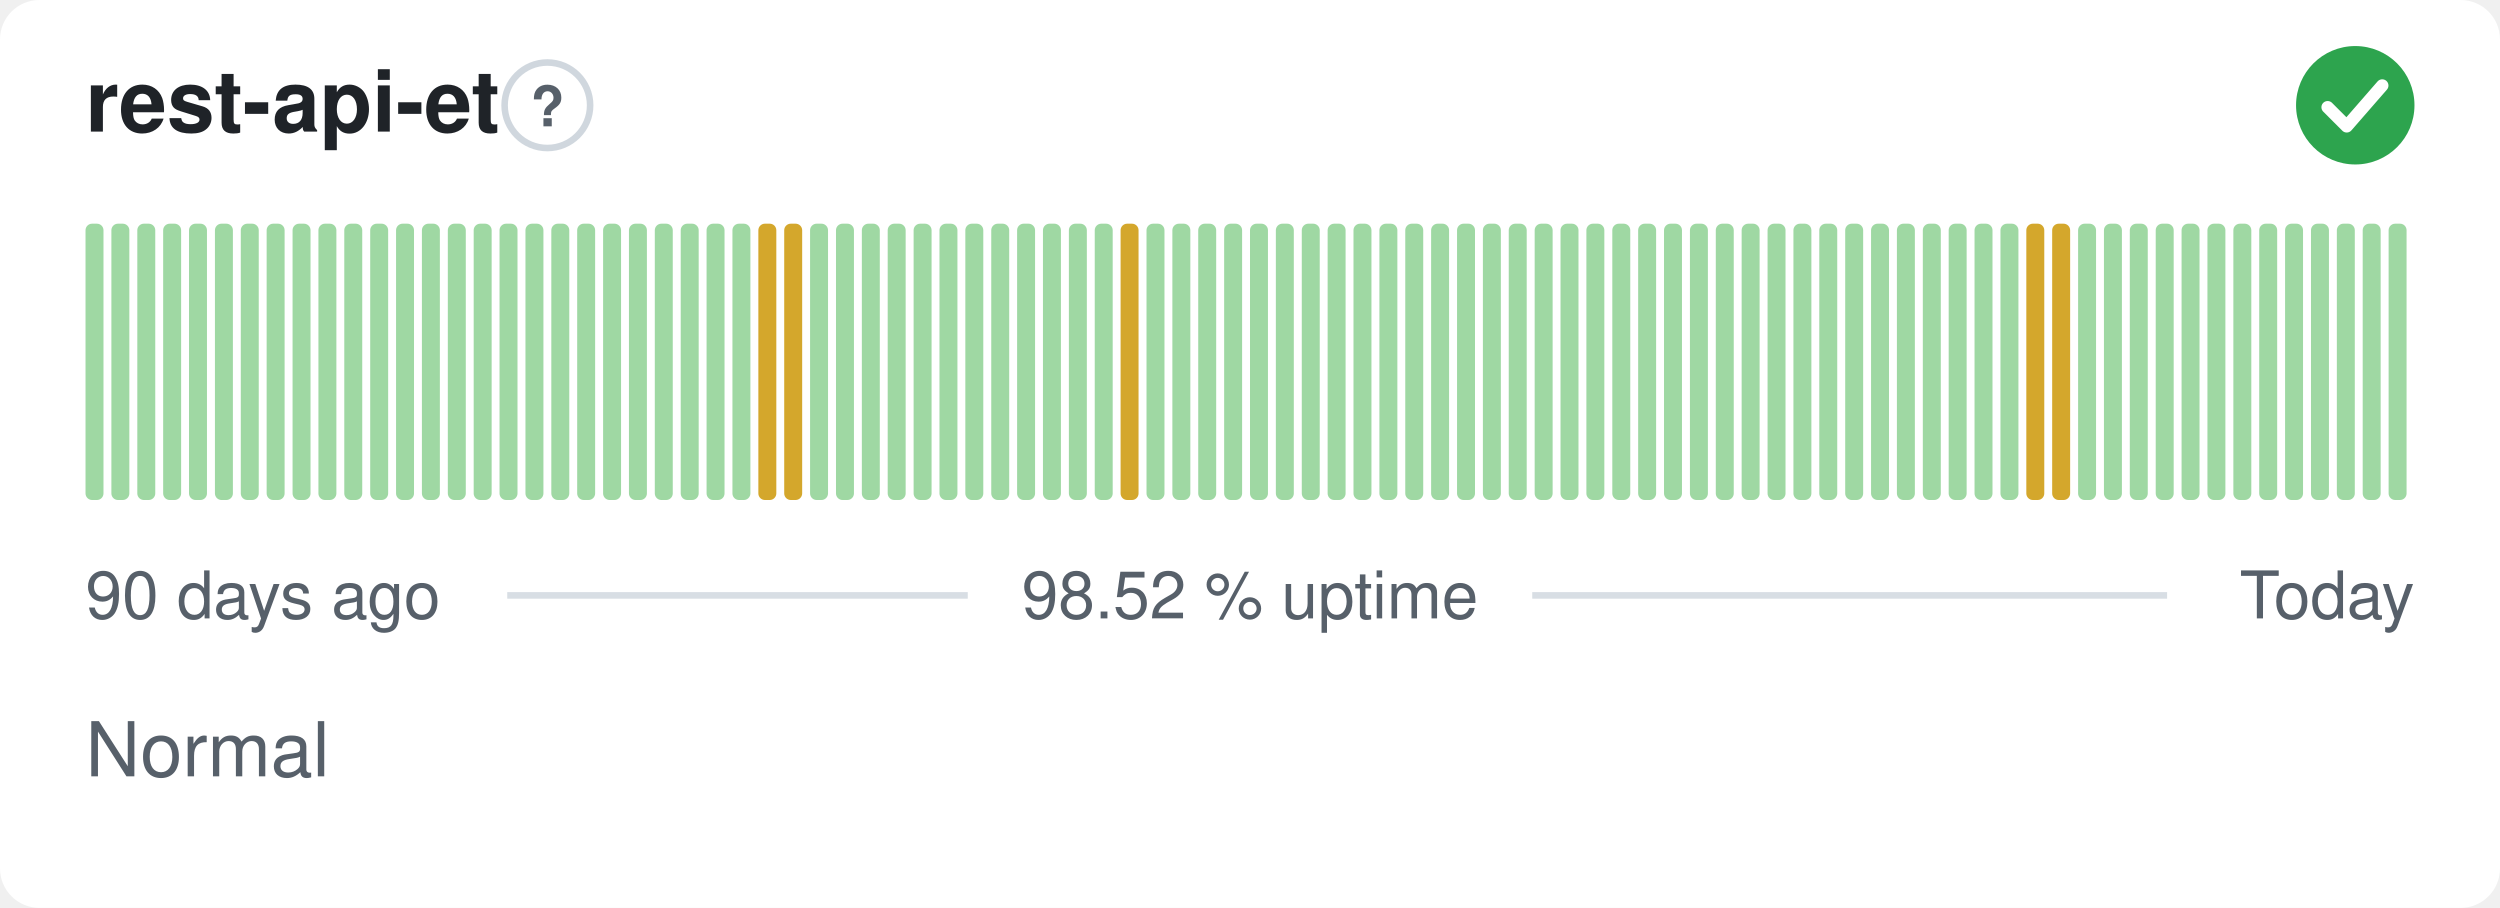
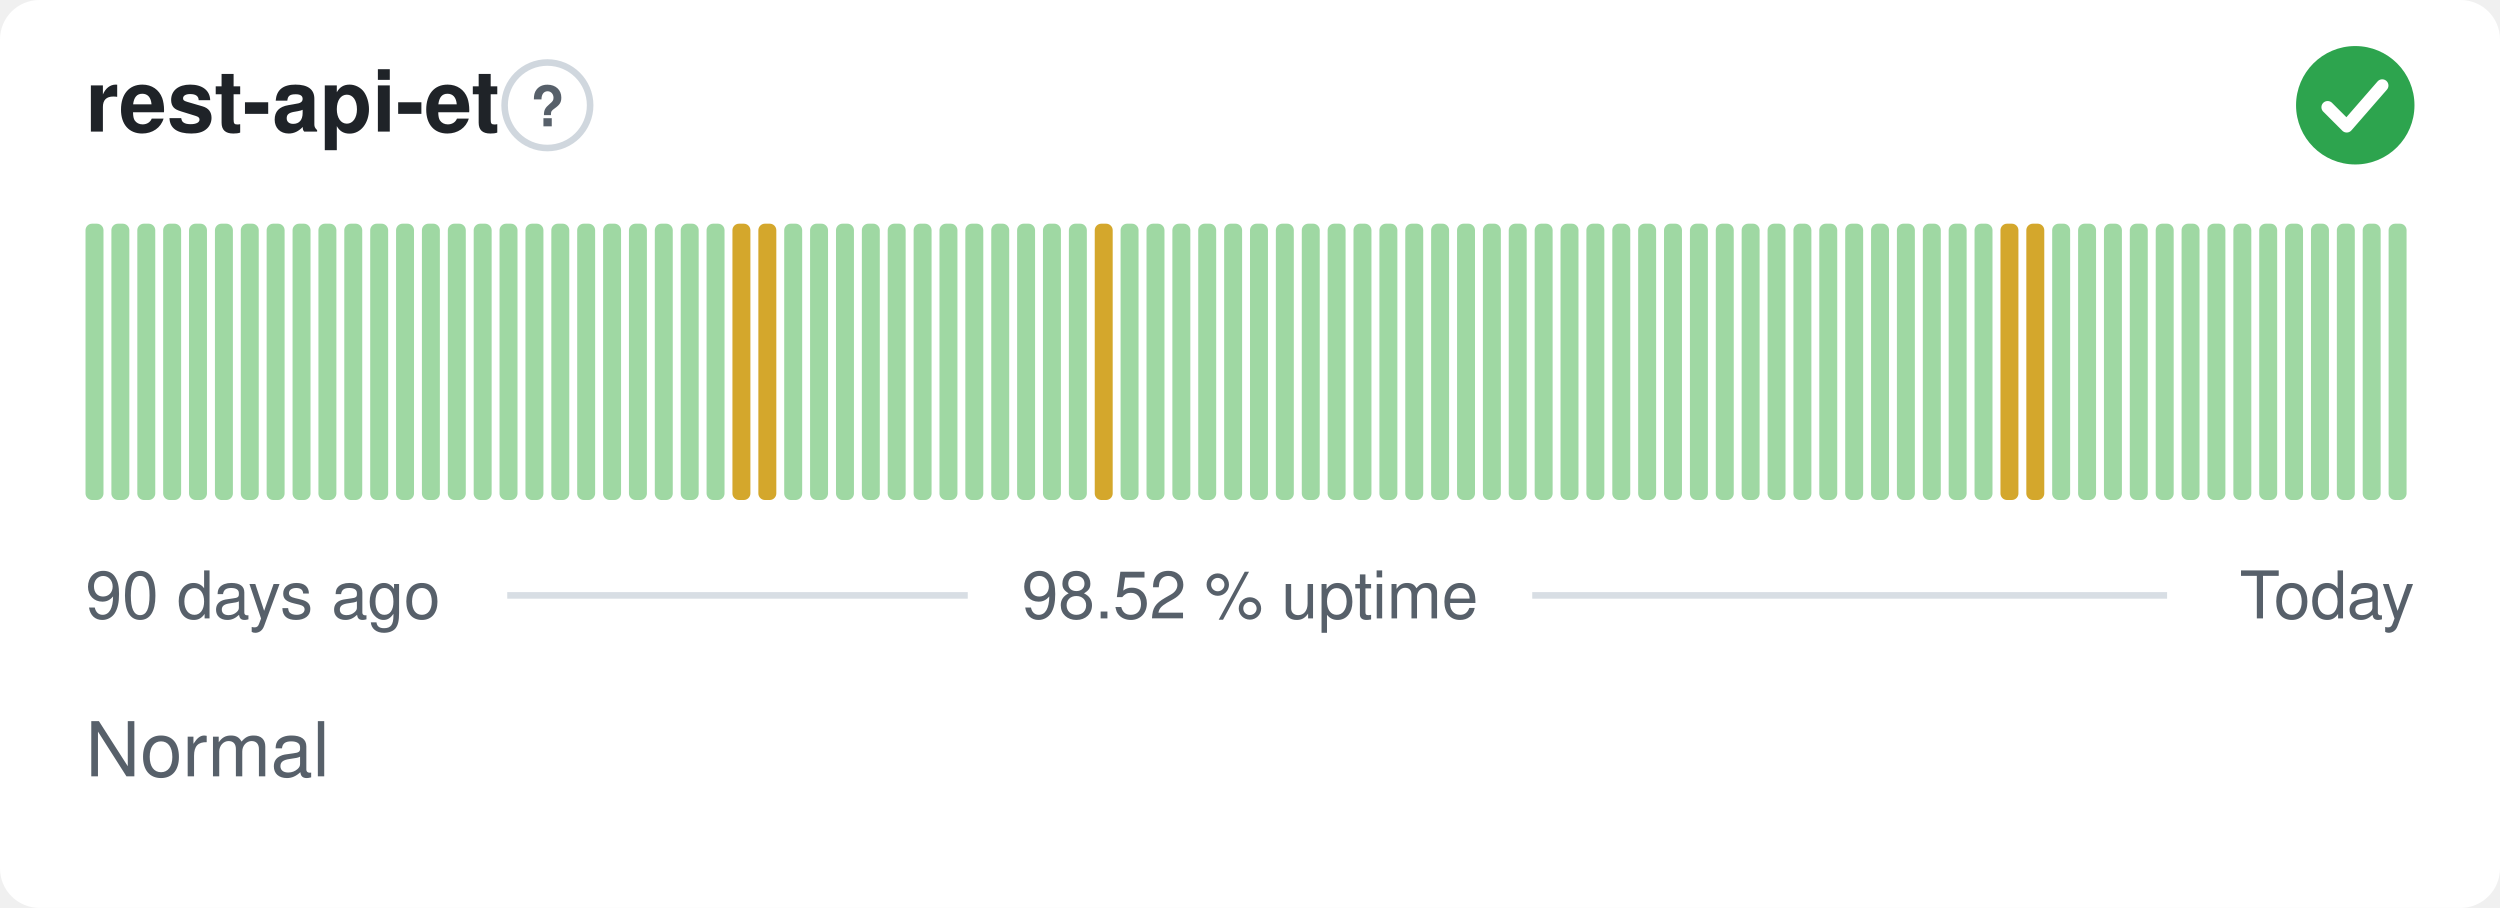
<svg xmlns="http://www.w3.org/2000/svg" width="380" height="138" viewBox="0 0 380 138" role="img" aria-label="rest-api-et: Normal, 98.52 % uptime over the last 90 days" font-family="-apple-system,BlinkMacSystemFont,'Segoe UI',Helvetica,Arial,sans-serif">
  <style>
    @media (prefers-color-scheme: dark) {
      .bg { fill: #0d1117 }
      .title { fill: #e6edf3 }
      .muted { fill: #8b949e }
      .hint { stroke: #30363d }
      .rule { stroke: #30363d }
      .nodata { fill: #21262d }
    }
  </style>
  <rect class="bg" width="380" height="138" rx="6" fill="#ffffff" />
  <text class="title" x="13" y="20" font-size="13" font-weight="600" fill="#1f2328">rest-api-et</text>
  <circle class="hint" cx="83.2" cy="16" r="6.5" fill="none" stroke="#d0d7de" stroke-width="1" />
  <text class="muted" x="83.2" y="19.2" text-anchor="middle" font-size="8.5" font-weight="700" fill="#57606a">?</text>
  <circle cx="358" cy="16" r="9" fill="#2da44e" />
  <path d="M353.80 16.30l2.90 2.90 5.40 -6.20" fill="none" stroke="#fff" stroke-width="1.89" stroke-linecap="round" stroke-linejoin="round" />
  <rect x="13.00" y="34.00" width="2.73" height="42.00" rx="1" fill="#9fd8a3" />
  <rect x="16.93" y="34.00" width="2.73" height="42.00" rx="1" fill="#9fd8a3" />
  <rect x="20.87" y="34.00" width="2.73" height="42.00" rx="1" fill="#9fd8a3" />
  <rect x="24.80" y="34.00" width="2.73" height="42.00" rx="1" fill="#9fd8a3" />
  <rect x="28.73" y="34.00" width="2.73" height="42.00" rx="1" fill="#9fd8a3" />
  <rect x="32.67" y="34.00" width="2.73" height="42.00" rx="1" fill="#9fd8a3" />
  <rect x="36.60" y="34.00" width="2.73" height="42.00" rx="1" fill="#9fd8a3" />
  <rect x="40.53" y="34.00" width="2.73" height="42.00" rx="1" fill="#9fd8a3" />
  <rect x="44.47" y="34.00" width="2.73" height="42.00" rx="1" fill="#9fd8a3" />
  <rect x="48.40" y="34.00" width="2.73" height="42.00" rx="1" fill="#9fd8a3" />
  <rect x="52.33" y="34.00" width="2.73" height="42.00" rx="1" fill="#9fd8a3" />
  <rect x="56.27" y="34.00" width="2.73" height="42.00" rx="1" fill="#9fd8a3" />
  <rect x="60.20" y="34.00" width="2.73" height="42.00" rx="1" fill="#9fd8a3" />
  <rect x="64.13" y="34.00" width="2.73" height="42.00" rx="1" fill="#9fd8a3" />
  <rect x="68.07" y="34.00" width="2.73" height="42.00" rx="1" fill="#9fd8a3" />
  <rect x="72.00" y="34.00" width="2.73" height="42.00" rx="1" fill="#9fd8a3" />
  <rect x="75.93" y="34.00" width="2.73" height="42.00" rx="1" fill="#9fd8a3" />
  <rect x="79.87" y="34.00" width="2.73" height="42.00" rx="1" fill="#9fd8a3" />
  <rect x="83.80" y="34.00" width="2.73" height="42.00" rx="1" fill="#9fd8a3" />
  <rect x="87.73" y="34.00" width="2.73" height="42.00" rx="1" fill="#9fd8a3" />
  <rect x="91.67" y="34.00" width="2.73" height="42.00" rx="1" fill="#9fd8a3" />
  <rect x="95.60" y="34.00" width="2.73" height="42.00" rx="1" fill="#9fd8a3" />
  <rect x="99.53" y="34.00" width="2.73" height="42.00" rx="1" fill="#9fd8a3" />
  <rect x="103.47" y="34.00" width="2.73" height="42.00" rx="1" fill="#9fd8a3" />
  <rect x="107.40" y="34.00" width="2.73" height="42.00" rx="1" fill="#9fd8a3" />
-   <rect x="111.33" y="34.00" width="2.73" height="42.00" rx="1" fill="#9fd8a3" />
+   <rect x="111.33" y="34.00" width="2.73" height="42.00" rx="1" fill="#d4a72c" />
  <rect x="115.27" y="34.00" width="2.73" height="42.00" rx="1" fill="#d4a72c" />
-   <rect x="119.20" y="34.00" width="2.73" height="42.00" rx="1" fill="#d4a72c" />
+   <rect x="119.20" y="34.00" width="2.73" height="42.00" rx="1" fill="#9fd8a3" />
  <rect x="123.13" y="34.00" width="2.73" height="42.00" rx="1" fill="#9fd8a3" />
  <rect x="127.07" y="34.00" width="2.73" height="42.00" rx="1" fill="#9fd8a3" />
  <rect x="131.00" y="34.00" width="2.73" height="42.00" rx="1" fill="#9fd8a3" />
  <rect x="134.93" y="34.00" width="2.73" height="42.00" rx="1" fill="#9fd8a3" />
  <rect x="138.87" y="34.00" width="2.73" height="42.00" rx="1" fill="#9fd8a3" />
  <rect x="142.80" y="34.00" width="2.73" height="42.00" rx="1" fill="#9fd8a3" />
  <rect x="146.73" y="34.00" width="2.73" height="42.00" rx="1" fill="#9fd8a3" />
  <rect x="150.67" y="34.00" width="2.73" height="42.00" rx="1" fill="#9fd8a3" />
  <rect x="154.60" y="34.00" width="2.73" height="42.00" rx="1" fill="#9fd8a3" />
  <rect x="158.53" y="34.00" width="2.73" height="42.00" rx="1" fill="#9fd8a3" />
  <rect x="162.47" y="34.00" width="2.73" height="42.00" rx="1" fill="#9fd8a3" />
-   <rect x="166.40" y="34.00" width="2.73" height="42.00" rx="1" fill="#9fd8a3" />
-   <rect x="170.33" y="34.00" width="2.73" height="42.00" rx="1" fill="#d4a72c" />
+   <rect x="166.40" y="34.00" width="2.73" height="42.00" rx="1" fill="#d4a72c" />
+   <rect x="170.33" y="34.00" width="2.73" height="42.00" rx="1" fill="#9fd8a3" />
  <rect x="174.27" y="34.00" width="2.73" height="42.00" rx="1" fill="#9fd8a3" />
  <rect x="178.20" y="34.00" width="2.73" height="42.00" rx="1" fill="#9fd8a3" />
  <rect x="182.13" y="34.00" width="2.73" height="42.00" rx="1" fill="#9fd8a3" />
  <rect x="186.07" y="34.00" width="2.73" height="42.00" rx="1" fill="#9fd8a3" />
  <rect x="190.00" y="34.00" width="2.73" height="42.00" rx="1" fill="#9fd8a3" />
  <rect x="193.93" y="34.00" width="2.73" height="42.00" rx="1" fill="#9fd8a3" />
  <rect x="197.87" y="34.00" width="2.73" height="42.00" rx="1" fill="#9fd8a3" />
  <rect x="201.80" y="34.00" width="2.73" height="42.00" rx="1" fill="#9fd8a3" />
  <rect x="205.73" y="34.00" width="2.73" height="42.00" rx="1" fill="#9fd8a3" />
  <rect x="209.67" y="34.00" width="2.73" height="42.00" rx="1" fill="#9fd8a3" />
  <rect x="213.60" y="34.00" width="2.73" height="42.00" rx="1" fill="#9fd8a3" />
  <rect x="217.53" y="34.00" width="2.73" height="42.00" rx="1" fill="#9fd8a3" />
  <rect x="221.47" y="34.00" width="2.73" height="42.00" rx="1" fill="#9fd8a3" />
  <rect x="225.40" y="34.00" width="2.73" height="42.00" rx="1" fill="#9fd8a3" />
  <rect x="229.33" y="34.00" width="2.73" height="42.00" rx="1" fill="#9fd8a3" />
  <rect x="233.27" y="34.00" width="2.73" height="42.00" rx="1" fill="#9fd8a3" />
  <rect x="237.20" y="34.00" width="2.73" height="42.00" rx="1" fill="#9fd8a3" />
  <rect x="241.13" y="34.00" width="2.73" height="42.00" rx="1" fill="#9fd8a3" />
  <rect x="245.07" y="34.00" width="2.73" height="42.00" rx="1" fill="#9fd8a3" />
  <rect x="249.00" y="34.00" width="2.73" height="42.00" rx="1" fill="#9fd8a3" />
  <rect x="252.93" y="34.00" width="2.73" height="42.00" rx="1" fill="#9fd8a3" />
  <rect x="256.87" y="34.00" width="2.73" height="42.00" rx="1" fill="#9fd8a3" />
  <rect x="260.80" y="34.00" width="2.73" height="42.00" rx="1" fill="#9fd8a3" />
  <rect x="264.73" y="34.00" width="2.73" height="42.00" rx="1" fill="#9fd8a3" />
  <rect x="268.67" y="34.00" width="2.73" height="42.00" rx="1" fill="#9fd8a3" />
  <rect x="272.60" y="34.00" width="2.73" height="42.00" rx="1" fill="#9fd8a3" />
  <rect x="276.53" y="34.00" width="2.73" height="42.00" rx="1" fill="#9fd8a3" />
  <rect x="280.47" y="34.00" width="2.73" height="42.00" rx="1" fill="#9fd8a3" />
  <rect x="284.40" y="34.00" width="2.73" height="42.00" rx="1" fill="#9fd8a3" />
  <rect x="288.33" y="34.00" width="2.73" height="42.00" rx="1" fill="#9fd8a3" />
  <rect x="292.27" y="34.00" width="2.73" height="42.00" rx="1" fill="#9fd8a3" />
  <rect x="296.20" y="34.00" width="2.73" height="42.00" rx="1" fill="#9fd8a3" />
  <rect x="300.13" y="34.00" width="2.73" height="42.00" rx="1" fill="#9fd8a3" />
-   <rect x="304.07" y="34.00" width="2.73" height="42.00" rx="1" fill="#9fd8a3" />
+   <rect x="304.07" y="34.00" width="2.73" height="42.00" rx="1" fill="#d4a72c" />
  <rect x="308.00" y="34.00" width="2.73" height="42.00" rx="1" fill="#d4a72c" />
-   <rect x="311.93" y="34.00" width="2.73" height="42.00" rx="1" fill="#d4a72c" />
+   <rect x="311.93" y="34.00" width="2.73" height="42.00" rx="1" fill="#9fd8a3" />
  <rect x="315.87" y="34.00" width="2.73" height="42.00" rx="1" fill="#9fd8a3" />
  <rect x="319.80" y="34.00" width="2.73" height="42.00" rx="1" fill="#9fd8a3" />
  <rect x="323.73" y="34.00" width="2.73" height="42.00" rx="1" fill="#9fd8a3" />
  <rect x="327.67" y="34.00" width="2.73" height="42.00" rx="1" fill="#9fd8a3" />
  <rect x="331.60" y="34.00" width="2.73" height="42.00" rx="1" fill="#9fd8a3" />
  <rect x="335.53" y="34.00" width="2.73" height="42.00" rx="1" fill="#9fd8a3" />
  <rect x="339.47" y="34.00" width="2.73" height="42.00" rx="1" fill="#9fd8a3" />
  <rect x="343.40" y="34.00" width="2.73" height="42.00" rx="1" fill="#9fd8a3" />
  <rect x="347.33" y="34.00" width="2.73" height="42.00" rx="1" fill="#9fd8a3" />
  <rect x="351.27" y="34.00" width="2.73" height="42.00" rx="1" fill="#9fd8a3" />
  <rect x="355.20" y="34.00" width="2.73" height="42.00" rx="1" fill="#9fd8a3" />
  <rect x="359.13" y="34.00" width="2.73" height="42.00" rx="1" fill="#9fd8a3" />
  <rect x="363.07" y="34.00" width="2.73" height="42.00" rx="1" fill="#9fd8a3" />
  <text class="muted" x="13" y="94" font-size="10" fill="#57606a">90 days ago</text>
  <text class="muted" x="190" y="94" text-anchor="middle" font-size="10" fill="#57606a">98.52 % uptime</text>
  <text class="muted" x="367" y="94" text-anchor="end" font-size="10" fill="#57606a">Today</text>
  <line class="rule" x1="77.1" y1="90.5" x2="147.1" y2="90.5" stroke="#d8dee4" stroke-width="1" />
  <line class="rule" x1="232.9" y1="90.5" x2="329.4" y2="90.5" stroke="#d8dee4" stroke-width="1" />
  <text class="muted" x="13" y="118" font-size="11.5" fill="#57606a">Normal</text>
</svg>
